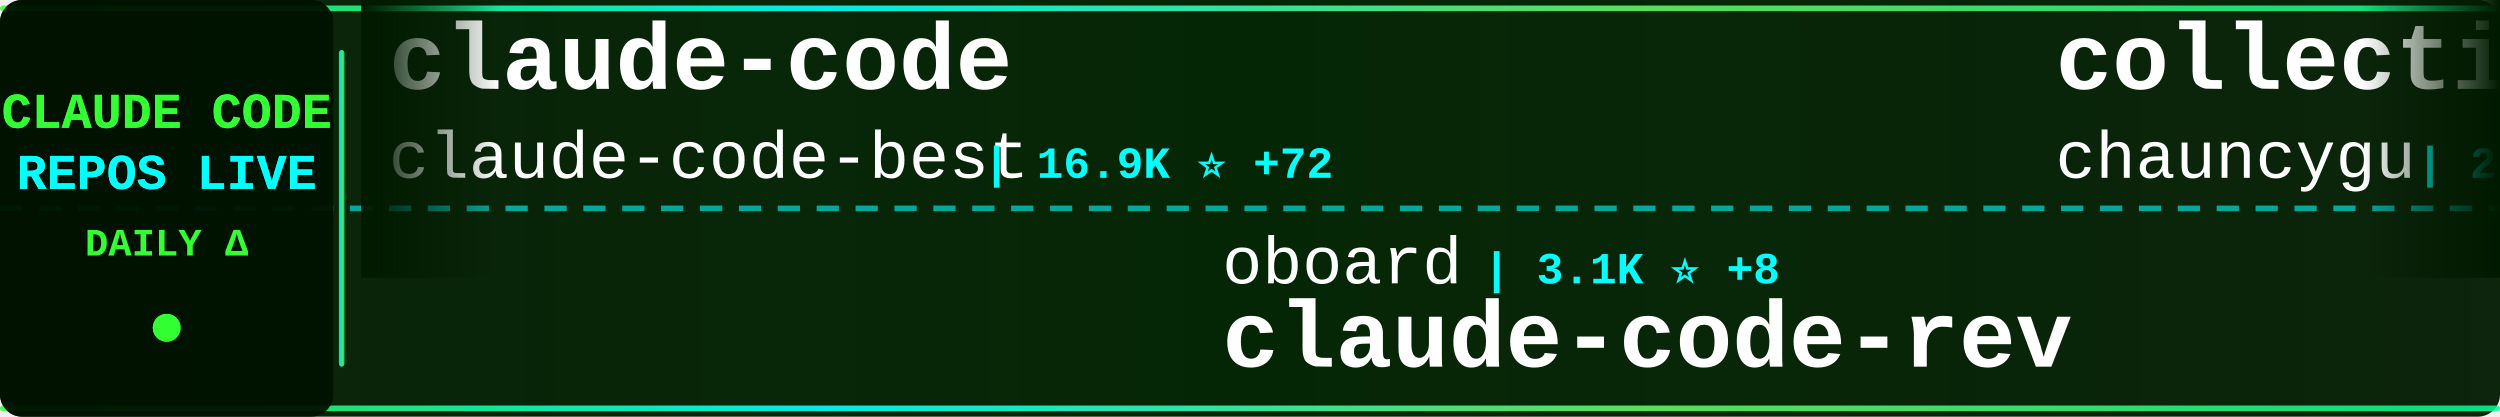
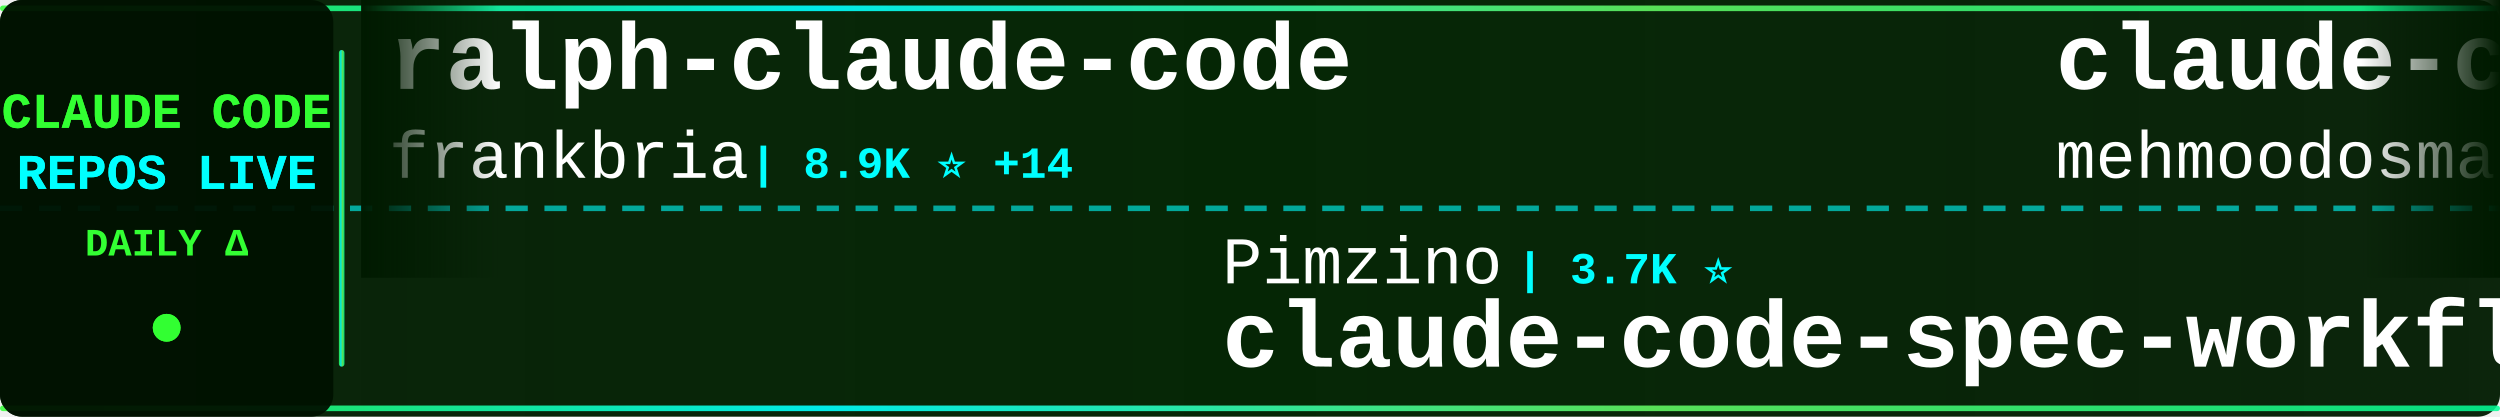
<svg xmlns="http://www.w3.org/2000/svg" width="900" height="150">
  <defs>
    <linearGradient id="tickerBg" x1="0%" y1="0%" x2="100%" y2="0%">
      <stop offset="0%" style="stop-color:#001a00;stop-opacity:0.95" />
      <stop offset="50%" style="stop-color:#002200;stop-opacity:0.98" />
      <stop offset="100%" style="stop-color:#001a00;stop-opacity:0.95" />
    </linearGradient>
    <linearGradient id="borderGrad" x1="0%" y1="0%" x2="100%" y2="0%">
      <stop offset="0%" style="stop-color:#33ff33;stop-opacity:0.85">
        <animate attributeName="stop-opacity" values="0.85;1;0.85" dur="2s" repeatCount="indefinite" />
      </stop>
      <stop offset="33%" style="stop-color:#00ffff;stop-opacity:0.9">
        <animate attributeName="stop-opacity" values="0.9;1;0.9" dur="2.2s" repeatCount="indefinite" />
      </stop>
      <stop offset="66%" style="stop-color:#66ff66;stop-opacity:0.85">
        <animate attributeName="stop-opacity" values="0.85;1;0.85" dur="1.8s" repeatCount="indefinite" />
      </stop>
      <stop offset="100%" style="stop-color:#00ff99;stop-opacity:0.85">
        <animate attributeName="stop-opacity" values="0.85;1;0.85" dur="2s" repeatCount="indefinite" />
      </stop>
    </linearGradient>
    <filter id="textGlow">
      <feGaussianBlur stdDeviation="0.1" result="coloredBlur" />
      <feMerge>
        <feMergeNode in="coloredBlur" />
        <feMergeNode in="SourceGraphic" />
      </feMerge>
    </filter>
    <filter id="metricGlow">
      <feGaussianBlur stdDeviation="0.2" result="coloredBlur" />
      <feMerge>
        <feMergeNode in="coloredBlur" />
        <feMergeNode in="SourceGraphic" />
      </feMerge>
    </filter>
    <linearGradient id="leftFade" x1="0%" y1="0%" x2="100%" y2="0%">
      <stop offset="0%" style="stop-color:#001a00;stop-opacity:1" />
      <stop offset="100%" style="stop-color:#001a00;stop-opacity:0" />
    </linearGradient>
    <linearGradient id="rightFade" x1="0%" y1="0%" x2="100%" y2="0%">
      <stop offset="0%" style="stop-color:#001a00;stop-opacity:0" />
      <stop offset="100%" style="stop-color:#001a00;stop-opacity:1" />
    </linearGradient>
  </defs>
  <rect width="900" height="150" fill="url(#tickerBg)" rx="8" />
  <rect x="0" y="2" width="900" height="2" fill="url(#borderGrad)" rx="1" />
  <rect x="0" y="146" width="900" height="2" fill="url(#borderGrad)" rx="1" />
  <line x1="0" y1="75" x2="900" y2="75" stroke="#00ffff" stroke-width="2" stroke-dasharray="8 6" opacity="0.6" />
  <rect x="0" y="0" width="120" height="150" fill="#001100" opacity="0.95" rx="8" />
  <text x="60" y="46" font-family="'Courier New', monospace" font-size="18" font-weight="bold" fill="#33ff33" text-anchor="middle" filter="url(#textGlow)">
    CLAUDE CODE
  </text>
  <text x="60" y="68" font-family="'Courier New', monospace" font-size="18" font-weight="bold" fill="#00ffff" text-anchor="middle" filter="url(#textGlow)">
    REPOS LIVE
  </text>
  <text x="60" y="92" font-family="'Courier New', monospace" font-size="14" font-weight="bold" fill="#33ff33" text-anchor="middle">
    DAILY Δ
  </text>
  <circle cx="60" cy="118" r="5" fill="#33ff33" filter="url(#metricGlow)">
    <animate attributeName="r" values="4;6;4" dur="1.5s" repeatCount="indefinite" />
    <animate attributeName="opacity" values="0.6;1;0.6" dur="1.5s" repeatCount="indefinite" />
  </circle>
  <rect x="122" y="18" width="2" height="114" fill="url(#borderGrad)" rx="1" />
  <clipPath id="tickerClip">
    <rect x="130" y="0" width="770" height="150" />
  </clipPath>
  <g clip-path="url(#tickerClip)">
    <g id="tickerItems">
      <animateTransform attributeName="transform" attributeType="XML" type="translate" from="0 0" to="-3000 0" dur="54s" repeatCount="indefinite" />
      <g transform="translate(0, 0)">
-         <text x="140" y="32" font-family="'Courier New', monospace" font-size="34" font-weight="bold" fill="#ffffff">claude-code</text>
-         <text x="140" y="64" font-family="'Courier New', monospace" font-size="24" font-weight="normal" fill="#ffffff" opacity="1.0">claude-code-best</text>
-         <text x="354" y="64" font-family="'Courier New', monospace" font-size="16" font-weight="bold" fill="#00ffff"> | 16.9K ⭐ +72</text>
+         <text x="140" y="32" font-family="'Courier New', monospace" font-size="34" font-weight="bold" fill="#ffffff">ralph-claude-code</text>
+         <text x="140" y="64" font-family="'Courier New', monospace" font-size="24" font-weight="normal" fill="#ffffff" opacity="1.0">frankbria</text>
+         <text x="270" y="64" font-family="'Courier New', monospace" font-size="16" font-weight="bold" fill="#00ffff"> | 8.9K ⭐ +14</text>
      </g>
      <g transform="translate(300, 0)">
-         <text x="140" y="102" font-family="'Courier New', monospace" font-size="24" font-weight="normal" fill="#ffffff" opacity="1.0">oboard</text>
-         <text x="234" y="102" font-family="'Courier New', monospace" font-size="16" font-weight="bold" fill="#00ffff"> | 3.1K ⭐ +8</text>
-         <text x="140" y="132" font-family="'Courier New', monospace" font-size="34" font-weight="bold" fill="#ffffff">claude-code-rev</text>
+         <text x="140" y="102" font-family="'Courier New', monospace" font-size="24" font-weight="normal" fill="#ffffff" opacity="1.0">Pimzino</text>
+         <text x="246" y="102" font-family="'Courier New', monospace" font-size="16" font-weight="bold" fill="#00ffff"> | 3.7K ⭐</text>
+         <text x="140" y="132" font-family="'Courier New', monospace" font-size="34" font-weight="bold" fill="#ffffff">claude-code-spec-workflo...</text>
      </g>
      <g transform="translate(600, 0)">
-         <text x="140" y="32" font-family="'Courier New', monospace" font-size="34" font-weight="bold" fill="#ffffff">collection-claude-code-s...</text>
-         <text x="140" y="64" font-family="'Courier New', monospace" font-size="24" font-weight="normal" fill="#ffffff" opacity="1.0">chauncygu</text>
-         <text x="270" y="64" font-family="'Courier New', monospace" font-size="16" font-weight="bold" fill="#00ffff"> | 2.3K ⭐ +12</text>
+         <text x="140" y="32" font-family="'Courier New', monospace" font-size="34" font-weight="bold" fill="#ffffff">claude-code</text>
+         <text x="140" y="64" font-family="'Courier New', monospace" font-size="24" font-weight="normal" fill="#ffffff" opacity="1.0">mehmoodosman</text>
+         <text x="306" y="64" font-family="'Courier New', monospace" font-size="16" font-weight="bold" fill="#00ffff"> | 167 ⭐</text>
      </g>
      <g transform="translate(900, 0)">
-         <text x="140" y="102" font-family="'Courier New', monospace" font-size="24" font-weight="normal" fill="#ffffff" opacity="1.0">bfly123</text>
-         <text x="246" y="102" font-family="'Courier New', monospace" font-size="16" font-weight="bold" fill="#00ffff"> | 2.4K ⭐ +1</text>
-         <text x="140" y="132" font-family="'Courier New', monospace" font-size="34" font-weight="bold" fill="#ffffff">claude_code_bridge</text>
+         <text x="140" y="102" font-family="'Courier New', monospace" font-size="24" font-weight="normal" fill="#ffffff" opacity="1.0">edmund-io</text>
+         <text x="270" y="102" font-family="'Courier New', monospace" font-size="16" font-weight="bold" fill="#00ffff"> | 1.4K ⭐</text>
+         <text x="140" y="132" font-family="'Courier New', monospace" font-size="34" font-weight="bold" fill="#ffffff">edmunds-claude-code</text>
      </g>
      <g transform="translate(1200, 0)">
-         <text x="140" y="32" font-family="'Courier New', monospace" font-size="34" font-weight="bold" fill="#ffffff">claude-code</text>
-         <text x="140" y="64" font-family="'Courier New', monospace" font-size="24" font-weight="normal" fill="#ffffff" opacity="1.0">freestylefly</text>
-         <text x="306" y="64" font-family="'Courier New', monospace" font-size="16" font-weight="bold" fill="#00ffff"> | 124 ⭐</text>
+         <text x="140" y="32" font-family="'Courier New', monospace" font-size="34" font-weight="bold" fill="#ffffff">claude-code-telegram</text>
+         <text x="140" y="64" font-family="'Courier New', monospace" font-size="24" font-weight="normal" fill="#ffffff" opacity="1.0">RichardAtCT</text>
+         <text x="294" y="64" font-family="'Courier New', monospace" font-size="16" font-weight="bold" fill="#00ffff"> | 2.5K ⭐ +3</text>
      </g>
      <g transform="translate(1500, 0)">
-         <text x="140" y="102" font-family="'Courier New', monospace" font-size="24" font-weight="normal" fill="#ffffff" opacity="1.0">Yeachan-Heo</text>
-         <text x="294" y="102" font-family="'Courier New', monospace" font-size="16" font-weight="bold" fill="#00ffff"> | 31.3K ⭐ +147</text>
-         <text x="140" y="132" font-family="'Courier New', monospace" font-size="34" font-weight="bold" fill="#ffffff">oh-my-claudecode</text>
+         <text x="140" y="102" font-family="'Courier New', monospace" font-size="24" font-weight="normal" fill="#ffffff" opacity="1.0">VoltAgent</text>
+         <text x="270" y="102" font-family="'Courier New', monospace" font-size="16" font-weight="bold" fill="#00ffff"> | 18.4K ⭐ +104</text>
+         <text x="140" y="132" font-family="'Courier New', monospace" font-size="34" font-weight="bold" fill="#ffffff">awesome-claude-code-suba...</text>
      </g>
      <g transform="translate(1800, 0)">
-         <text x="140" y="32" font-family="'Courier New', monospace" font-size="34" font-weight="bold" fill="#ffffff">happy</text>
-         <text x="140" y="64" font-family="'Courier New', monospace" font-size="24" font-weight="normal" fill="#ffffff" opacity="1.0">slopus</text>
-         <text x="234" y="64" font-family="'Courier New', monospace" font-size="16" font-weight="bold" fill="#00ffff"> | 19.2K ⭐ +60</text>
-       </g>
-       <g transform="translate(2100, 0)">
-         <text x="140" y="102" font-family="'Courier New', monospace" font-size="24" font-weight="normal" fill="#ffffff" opacity="1.0">yasasbanukaofficial</text>
-         <text x="390" y="102" font-family="'Courier New', monospace" font-size="16" font-weight="bold" fill="#00ffff"> | 2.8K ⭐ +25</text>
-         <text x="140" y="132" font-family="'Courier New', monospace" font-size="34" font-weight="bold" fill="#ffffff">claude-code</text>
-       </g>
-       <g transform="translate(2400, 0)">
        <text x="140" y="32" font-family="'Courier New', monospace" font-size="34" font-weight="bold" fill="#ffffff">claude_code_src</text>
        <text x="140" y="64" font-family="'Courier New', monospace" font-size="24" font-weight="normal" fill="#ffffff" opacity="1.0">ponponon</text>
        <text x="258" y="64" font-family="'Courier New', monospace" font-size="16" font-weight="bold" fill="#00ffff"> | 2.2K ⭐ +6</text>
      </g>
+       <g transform="translate(2100, 0)">
+         <text x="140" y="102" font-family="'Courier New', monospace" font-size="24" font-weight="normal" fill="#ffffff" opacity="1.0">oboard</text>
+         <text x="234" y="102" font-family="'Courier New', monospace" font-size="16" font-weight="bold" fill="#00ffff"> | 3.1K ⭐ +7</text>
+         <text x="140" y="132" font-family="'Courier New', monospace" font-size="34" font-weight="bold" fill="#ffffff">claude-code-rev</text>
+       </g>
+       <g transform="translate(2400, 0)">
+         <text x="140" y="32" font-family="'Courier New', monospace" font-size="34" font-weight="bold" fill="#ffffff">claude-code-ultimate-gui...</text>
+         <text x="140" y="64" font-family="'Courier New', monospace" font-size="24" font-weight="normal" fill="#ffffff" opacity="1.0">FlorianBruniaux</text>
+         <text x="342" y="64" font-family="'Courier New', monospace" font-size="16" font-weight="bold" fill="#00ffff"> | 3.9K ⭐ +31</text>
+       </g>
      <g transform="translate(2700, 0)">
-         <text x="140" y="102" font-family="'Courier New', monospace" font-size="24" font-weight="normal" fill="#ffffff" opacity="1.0">ChrisWiles</text>
-         <text x="282" y="102" font-family="'Courier New', monospace" font-size="16" font-weight="bold" fill="#00ffff"> | 5.8K ⭐ +6</text>
-         <text x="140" y="132" font-family="'Courier New', monospace" font-size="34" font-weight="bold" fill="#ffffff">claude-code-showcase</text>
+         <text x="140" y="102" font-family="'Courier New', monospace" font-size="24" font-weight="normal" fill="#ffffff" opacity="1.0">anthropics</text>
+         <text x="282" y="102" font-family="'Courier New', monospace" font-size="16" font-weight="bold" fill="#00ffff"> | 4.4K ⭐ +7</text>
+         <text x="140" y="132" font-family="'Courier New', monospace" font-size="34" font-weight="bold" fill="#ffffff">claude-code-security-rev...</text>
      </g>
      <g transform="translate(3000, 0)">
-         <text x="140" y="32" font-family="'Courier New', monospace" font-size="34" font-weight="bold" fill="#ffffff">claude-code</text>
-         <text x="140" y="64" font-family="'Courier New', monospace" font-size="24" font-weight="normal" fill="#ffffff" opacity="1.0">claude-code-best</text>
-         <text x="354" y="64" font-family="'Courier New', monospace" font-size="16" font-weight="bold" fill="#00ffff"> | 16.9K ⭐ +72</text>
+         <text x="140" y="32" font-family="'Courier New', monospace" font-size="34" font-weight="bold" fill="#ffffff">ralph-claude-code</text>
+         <text x="140" y="64" font-family="'Courier New', monospace" font-size="24" font-weight="normal" fill="#ffffff" opacity="1.0">frankbria</text>
+         <text x="270" y="64" font-family="'Courier New', monospace" font-size="16" font-weight="bold" fill="#00ffff"> | 8.9K ⭐ +14</text>
      </g>
      <g transform="translate(3300, 0)">
-         <text x="140" y="102" font-family="'Courier New', monospace" font-size="24" font-weight="normal" fill="#ffffff" opacity="1.0">oboard</text>
-         <text x="234" y="102" font-family="'Courier New', monospace" font-size="16" font-weight="bold" fill="#00ffff"> | 3.1K ⭐ +8</text>
-         <text x="140" y="132" font-family="'Courier New', monospace" font-size="34" font-weight="bold" fill="#ffffff">claude-code-rev</text>
+         <text x="140" y="102" font-family="'Courier New', monospace" font-size="24" font-weight="normal" fill="#ffffff" opacity="1.0">Pimzino</text>
+         <text x="246" y="102" font-family="'Courier New', monospace" font-size="16" font-weight="bold" fill="#00ffff"> | 3.7K ⭐</text>
+         <text x="140" y="132" font-family="'Courier New', monospace" font-size="34" font-weight="bold" fill="#ffffff">claude-code-spec-workflo...</text>
      </g>
      <g transform="translate(3600, 0)">
-         <text x="140" y="32" font-family="'Courier New', monospace" font-size="34" font-weight="bold" fill="#ffffff">collection-claude-code-s...</text>
-         <text x="140" y="64" font-family="'Courier New', monospace" font-size="24" font-weight="normal" fill="#ffffff" opacity="1.0">chauncygu</text>
-         <text x="270" y="64" font-family="'Courier New', monospace" font-size="16" font-weight="bold" fill="#00ffff"> | 2.3K ⭐ +12</text>
+         <text x="140" y="32" font-family="'Courier New', monospace" font-size="34" font-weight="bold" fill="#ffffff">claude-code</text>
+         <text x="140" y="64" font-family="'Courier New', monospace" font-size="24" font-weight="normal" fill="#ffffff" opacity="1.0">mehmoodosman</text>
+         <text x="306" y="64" font-family="'Courier New', monospace" font-size="16" font-weight="bold" fill="#00ffff"> | 167 ⭐</text>
      </g>
      <g transform="translate(3900, 0)">
-         <text x="140" y="102" font-family="'Courier New', monospace" font-size="24" font-weight="normal" fill="#ffffff" opacity="1.0">bfly123</text>
-         <text x="246" y="102" font-family="'Courier New', monospace" font-size="16" font-weight="bold" fill="#00ffff"> | 2.4K ⭐ +1</text>
-         <text x="140" y="132" font-family="'Courier New', monospace" font-size="34" font-weight="bold" fill="#ffffff">claude_code_bridge</text>
+         <text x="140" y="102" font-family="'Courier New', monospace" font-size="24" font-weight="normal" fill="#ffffff" opacity="1.0">edmund-io</text>
+         <text x="270" y="102" font-family="'Courier New', monospace" font-size="16" font-weight="bold" fill="#00ffff"> | 1.4K ⭐</text>
+         <text x="140" y="132" font-family="'Courier New', monospace" font-size="34" font-weight="bold" fill="#ffffff">edmunds-claude-code</text>
      </g>
    </g>
  </g>
  <rect x="130" y="0" width="50" height="100" fill="url(#leftFade)" />
  <rect x="850" y="0" width="50" height="100" fill="url(#rightFade)" />
</svg>
